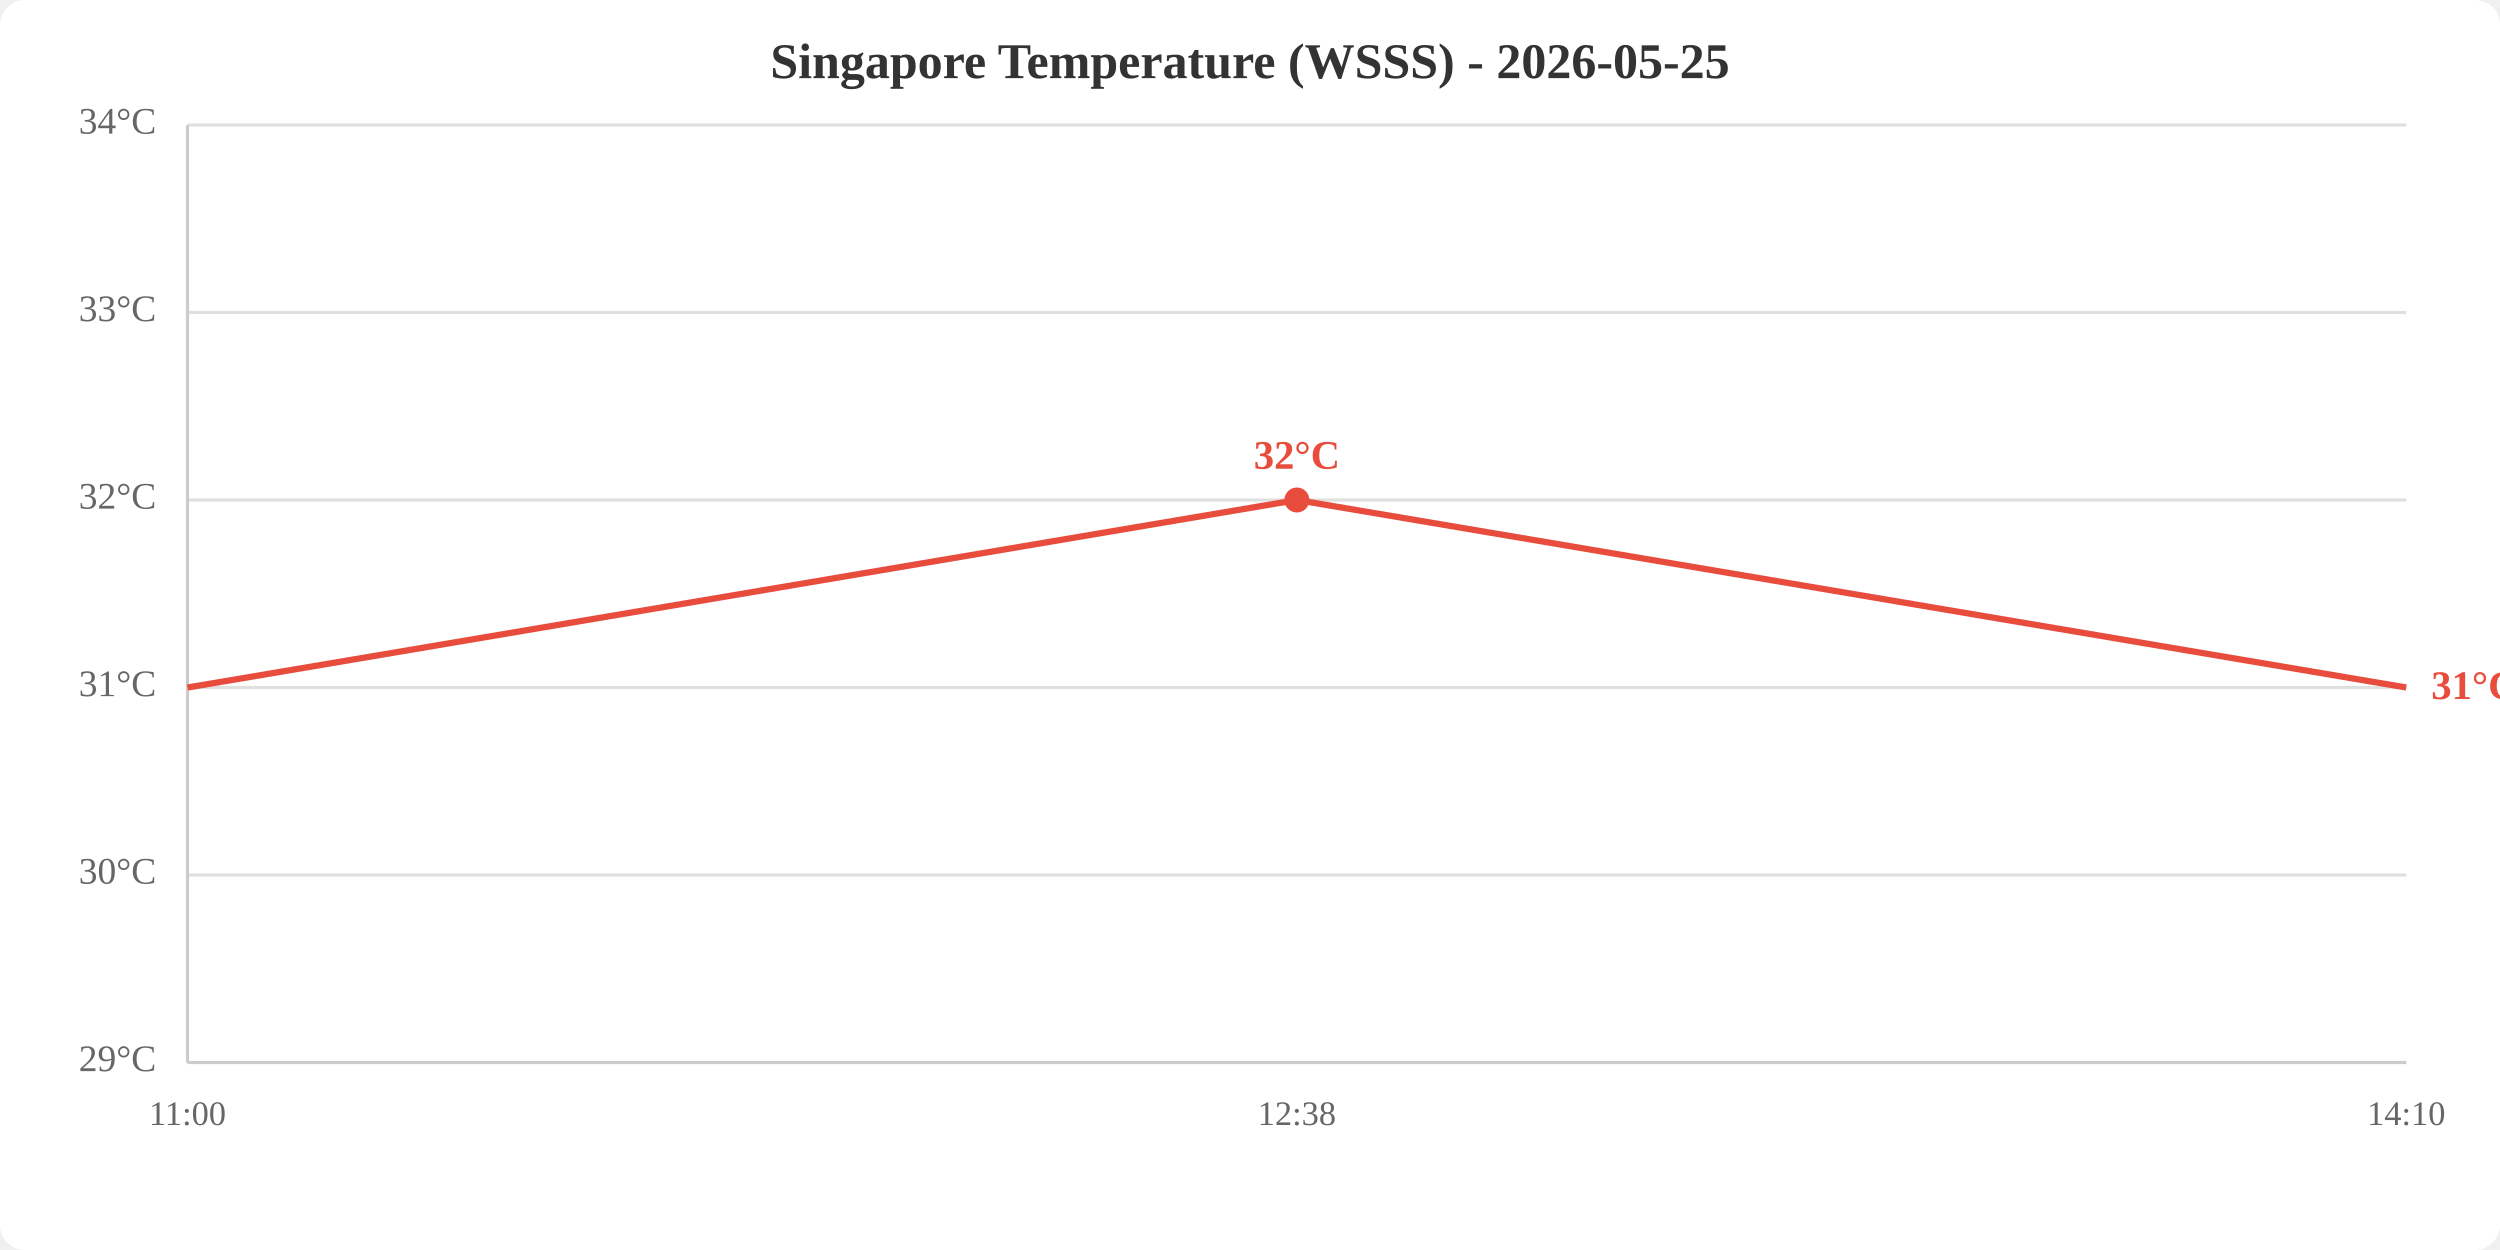
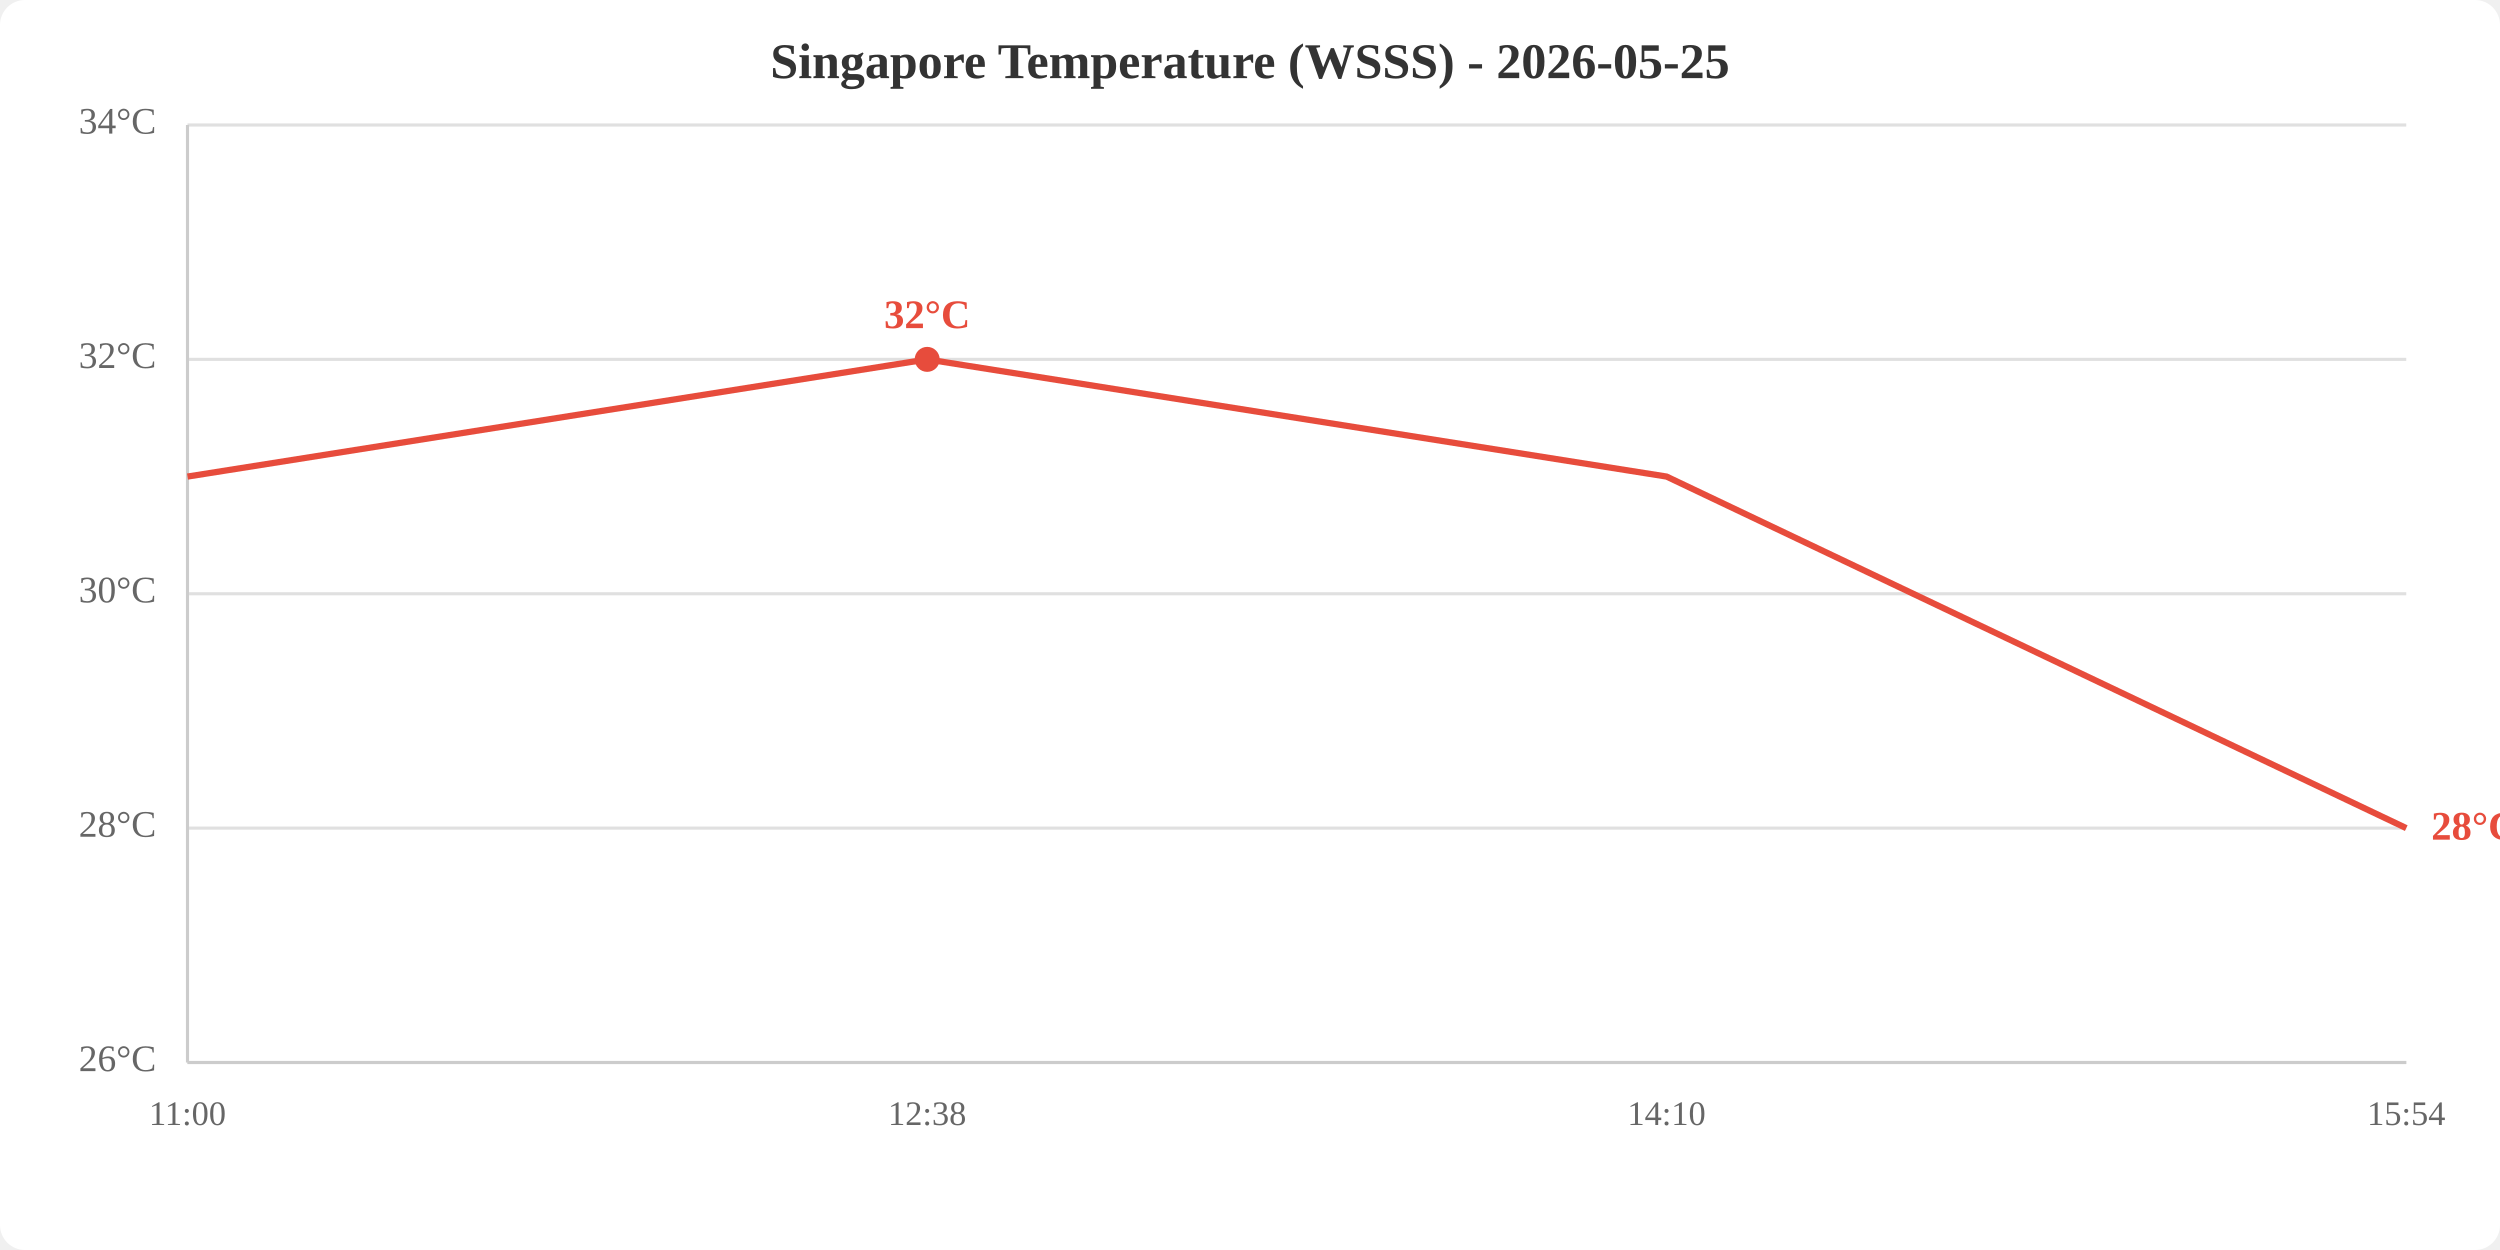
<svg xmlns="http://www.w3.org/2000/svg" viewBox="0 0 800 400" width="800" height="400">
  <rect width="800" height="400" fill="white" rx="8" />
  <text x="400.0" y="25" text-anchor="middle" font-size="16" font-weight="bold" fill="#333">Singapore Temperature (WSSS) - 2026-05-25</text>
  <line x1="60" y1="340.0" x2="770" y2="340.0" stroke="#e0e0e0" stroke-width="1" />
-   <line x1="60" y1="280.0" x2="770" y2="280.0" stroke="#e0e0e0" stroke-width="1" />
-   <line x1="60" y1="220.0" x2="770" y2="220.0" stroke="#e0e0e0" stroke-width="1" />
-   <line x1="60" y1="160.0" x2="770" y2="160.0" stroke="#e0e0e0" stroke-width="1" />
-   <line x1="60" y1="100.0" x2="770" y2="100.0" stroke="#e0e0e0" stroke-width="1" />
+   <line x1="60" y1="265.0" x2="770" y2="265.0" stroke="#e0e0e0" stroke-width="1" />
+   <line x1="60" y1="190.0" x2="770" y2="190.0" stroke="#e0e0e0" stroke-width="1" />
+   <line x1="60" y1="115.0" x2="770" y2="115.0" stroke="#e0e0e0" stroke-width="1" />
  <line x1="60" y1="40.0" x2="770" y2="40.0" stroke="#e0e0e0" stroke-width="1" />
-   <text x="50" y="340.0" text-anchor="end" dominant-baseline="middle" fill="#666" font-size="12">29°C</text>
-   <text x="50" y="280.0" text-anchor="end" dominant-baseline="middle" fill="#666" font-size="12">30°C</text>
-   <text x="50" y="220.0" text-anchor="end" dominant-baseline="middle" fill="#666" font-size="12">31°C</text>
-   <text x="50" y="160.0" text-anchor="end" dominant-baseline="middle" fill="#666" font-size="12">32°C</text>
-   <text x="50" y="100.0" text-anchor="end" dominant-baseline="middle" fill="#666" font-size="12">33°C</text>
+   <text x="50" y="340.0" text-anchor="end" dominant-baseline="middle" fill="#666" font-size="12">26°C</text>
+   <text x="50" y="265.0" text-anchor="end" dominant-baseline="middle" fill="#666" font-size="12">28°C</text>
+   <text x="50" y="190.0" text-anchor="end" dominant-baseline="middle" fill="#666" font-size="12">30°C</text>
+   <text x="50" y="115.0" text-anchor="end" dominant-baseline="middle" fill="#666" font-size="12">32°C</text>
  <text x="50" y="40.0" text-anchor="end" dominant-baseline="middle" fill="#666" font-size="12">34°C</text>
  <text x="60.0" y="360" text-anchor="middle" fill="#666" font-size="11">11:00</text>
-   <text x="415.0" y="360" text-anchor="middle" fill="#666" font-size="11">12:38</text>
-   <text x="770.0" y="360" text-anchor="middle" fill="#666" font-size="11">14:10</text>
+   <text x="296.7" y="360" text-anchor="middle" fill="#666" font-size="11">12:38</text>
+   <text x="533.3" y="360" text-anchor="middle" fill="#666" font-size="11">14:10</text>
+   <text x="770.0" y="360" text-anchor="middle" fill="#666" font-size="11">15:54</text>
  <line x1="60" y1="40" x2="60" y2="340" stroke="#ccc" stroke-width="1" />
  <line x1="60" y1="340" x2="770" y2="340" stroke="#ccc" stroke-width="1" />
-   <polyline points="60.0,220.0 415.0,160.0 770.0,220.0" fill="none" stroke="#e74c3c" stroke-width="2" />
-   <circle cx="415.0" cy="160.0" r="4" fill="#e74c3c" />
-   <text x="415.0" y="150.0" text-anchor="middle" fill="#e74c3c" font-size="13" font-weight="bold">32°C</text>
-   <text x="778.0" y="220.0" fill="#e74c3c" font-size="13" font-weight="bold" dominant-baseline="middle">31°C</text>
+   <polyline points="60.0,152.5 296.7,115.0 533.3,152.5 770.0,265.0" fill="none" stroke="#e74c3c" stroke-width="2" />
+   <circle cx="296.7" cy="115.0" r="4" fill="#e74c3c" />
+   <text x="296.7" y="105.0" text-anchor="middle" fill="#e74c3c" font-size="13" font-weight="bold">32°C</text>
+   <text x="778.0" y="265.0" fill="#e74c3c" font-size="13" font-weight="bold" dominant-baseline="middle">28°C</text>
</svg>
